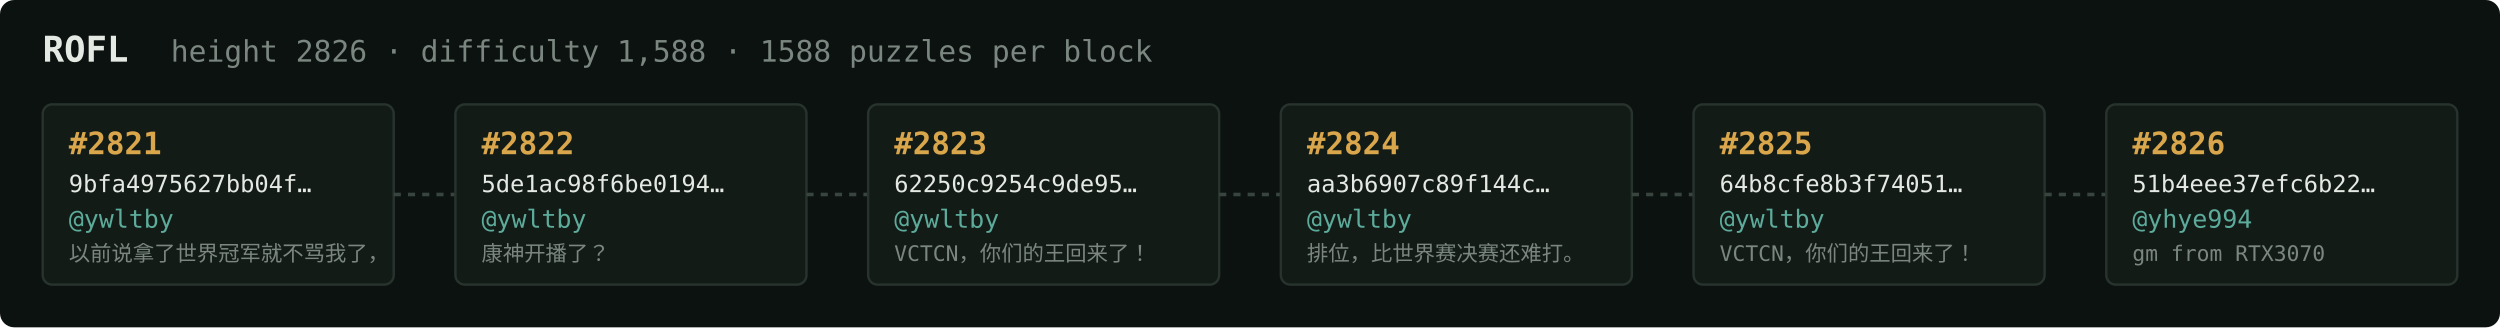
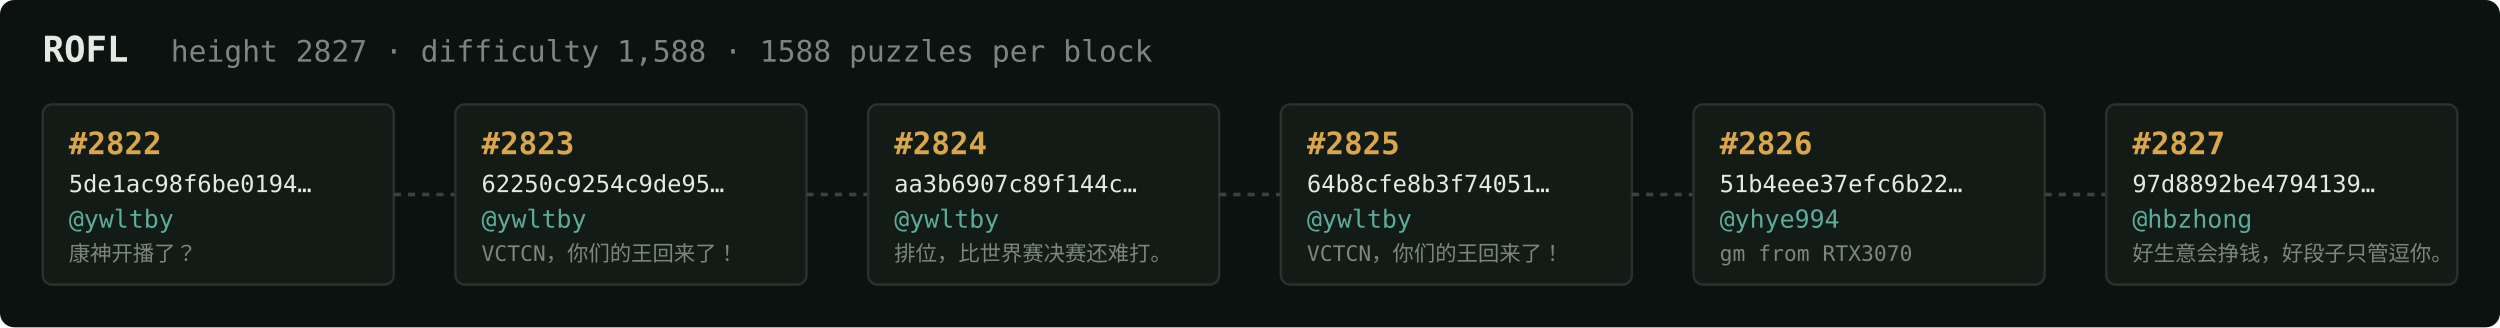
<svg xmlns="http://www.w3.org/2000/svg" width="1054" height="138" viewBox="0 0 1054 138" font-family="ui-monospace,SFMono-Regular,Menlo,monospace">
  <rect fill="#0c1210" width="1054" height="138" rx="6" />
  <text x="18" y="26" fill="#e5e9e3" font-size="15" font-weight="700">ROFL</text>
-   <text x="72" y="26" fill="#7a867f" font-size="12.5">height 2826 · difficulty 1,588 · 1588 puzzles per block</text>
+   <text x="72" y="26" fill="#7a867f" font-size="12.5">height 2827 · difficulty 1,588 · 1588 puzzles per block</text>
  <rect x="18" y="44" width="148" height="76" rx="4" fill="#131b17" stroke="#28332e" stroke-width="1" />
-   <text x="29" y="65" fill="#d9a64c" font-size="13" font-weight="700">#2821</text>
-   <text x="29" y="81" fill="#e5e9e3" font-size="10">9bfa4975627bb04f…</text>
+   <text x="29" y="65" fill="#d9a64c" font-size="13" font-weight="700">#2822</text>
+   <text x="29" y="81" fill="#e5e9e3" font-size="10">5de1ac98f6be0194…</text>
  <text x="29" y="96" fill="#5cab9b" font-size="10.5">@ywltby</text>
-   <text x="29" y="110" fill="#7a867f" font-size="9">以前说拿了世界冠军就不骂我了，</text>
+   <text x="29" y="110" fill="#7a867f" font-size="9">康神开播了？</text>
  <line x1="166" y1="82.0" x2="192" y2="82.0" stroke="#38443e" stroke-width="1.5" stroke-dasharray="3 3" />
  <rect x="192" y="44" width="148" height="76" rx="4" fill="#131b17" stroke="#28332e" stroke-width="1" />
-   <text x="203" y="65" fill="#d9a64c" font-size="13" font-weight="700">#2822</text>
-   <text x="203" y="81" fill="#e5e9e3" font-size="10">5de1ac98f6be0194…</text>
+   <text x="203" y="65" fill="#d9a64c" font-size="13" font-weight="700">#2823</text>
+   <text x="203" y="81" fill="#e5e9e3" font-size="10">62250c9254c9de95…</text>
  <text x="203" y="96" fill="#5cab9b" font-size="10.5">@ywltby</text>
-   <text x="203" y="110" fill="#7a867f" font-size="9">康神开播了？</text>
+   <text x="203" y="110" fill="#7a867f" font-size="9">VCTCN，你们的王回来了！</text>
  <line x1="340" y1="82.0" x2="366" y2="82.0" stroke="#38443e" stroke-width="1.5" stroke-dasharray="3 3" />
  <rect x="366" y="44" width="148" height="76" rx="4" fill="#131b17" stroke="#28332e" stroke-width="1" />
-   <text x="377" y="65" fill="#d9a64c" font-size="13" font-weight="700">#2823</text>
-   <text x="377" y="81" fill="#e5e9e3" font-size="10">62250c9254c9de95…</text>
+   <text x="377" y="65" fill="#d9a64c" font-size="13" font-weight="700">#2824</text>
+   <text x="377" y="81" fill="#e5e9e3" font-size="10">aa3b6907c89f144c…</text>
  <text x="377" y="96" fill="#5cab9b" font-size="10.5">@ywltby</text>
-   <text x="377" y="110" fill="#7a867f" font-size="9">VCTCN，你们的王回来了！</text>
+   <text x="377" y="110" fill="#7a867f" font-size="9">排位，比世界赛决赛还难打。</text>
  <line x1="514" y1="82.0" x2="540" y2="82.0" stroke="#38443e" stroke-width="1.5" stroke-dasharray="3 3" />
  <rect x="540" y="44" width="148" height="76" rx="4" fill="#131b17" stroke="#28332e" stroke-width="1" />
-   <text x="551" y="65" fill="#d9a64c" font-size="13" font-weight="700">#2824</text>
-   <text x="551" y="81" fill="#e5e9e3" font-size="10">aa3b6907c89f144c…</text>
+   <text x="551" y="65" fill="#d9a64c" font-size="13" font-weight="700">#2825</text>
+   <text x="551" y="81" fill="#e5e9e3" font-size="10">64b8cfe8b3f74051…</text>
  <text x="551" y="96" fill="#5cab9b" font-size="10.5">@ywltby</text>
-   <text x="551" y="110" fill="#7a867f" font-size="9">排位，比世界赛决赛还难打。</text>
+   <text x="551" y="110" fill="#7a867f" font-size="9">VCTCN，你们的王回来了！</text>
  <line x1="688" y1="82.0" x2="714" y2="82.0" stroke="#38443e" stroke-width="1.5" stroke-dasharray="3 3" />
  <rect x="714" y="44" width="148" height="76" rx="4" fill="#131b17" stroke="#28332e" stroke-width="1" />
-   <text x="725" y="65" fill="#d9a64c" font-size="13" font-weight="700">#2825</text>
-   <text x="725" y="81" fill="#e5e9e3" font-size="10">64b8cfe8b3f74051…</text>
-   <text x="725" y="96" fill="#5cab9b" font-size="10.5">@ywltby</text>
-   <text x="725" y="110" fill="#7a867f" font-size="9">VCTCN，你们的王回来了！</text>
+   <text x="725" y="65" fill="#d9a64c" font-size="13" font-weight="700">#2826</text>
+   <text x="725" y="81" fill="#e5e9e3" font-size="10">51b4eee37efc6b22…</text>
+   <text x="725" y="96" fill="#5cab9b" font-size="10.5">@yhye994</text>
+   <text x="725" y="110" fill="#7a867f" font-size="9">gm from RTX3070</text>
  <line x1="862" y1="82.0" x2="888" y2="82.0" stroke="#38443e" stroke-width="1.5" stroke-dasharray="3 3" />
  <rect x="888" y="44" width="148" height="76" rx="4" fill="#131b17" stroke="#28332e" stroke-width="1" />
-   <text x="899" y="65" fill="#d9a64c" font-size="13" font-weight="700">#2826</text>
-   <text x="899" y="81" fill="#e5e9e3" font-size="10">51b4eee37efc6b22…</text>
-   <text x="899" y="96" fill="#5cab9b" font-size="10.5">@yhye994</text>
-   <text x="899" y="110" fill="#7a867f" font-size="9">gm from RTX3070</text>
+   <text x="899" y="65" fill="#d9a64c" font-size="13" font-weight="700">#2827</text>
+   <text x="899" y="81" fill="#e5e9e3" font-size="10">97d8892be4794139…</text>
+   <text x="899" y="96" fill="#5cab9b" font-size="10.5">@hbzhong</text>
+   <text x="899" y="110" fill="#7a867f" font-size="9">好生意会挣钱，好段子只管逗你。</text>
</svg>
